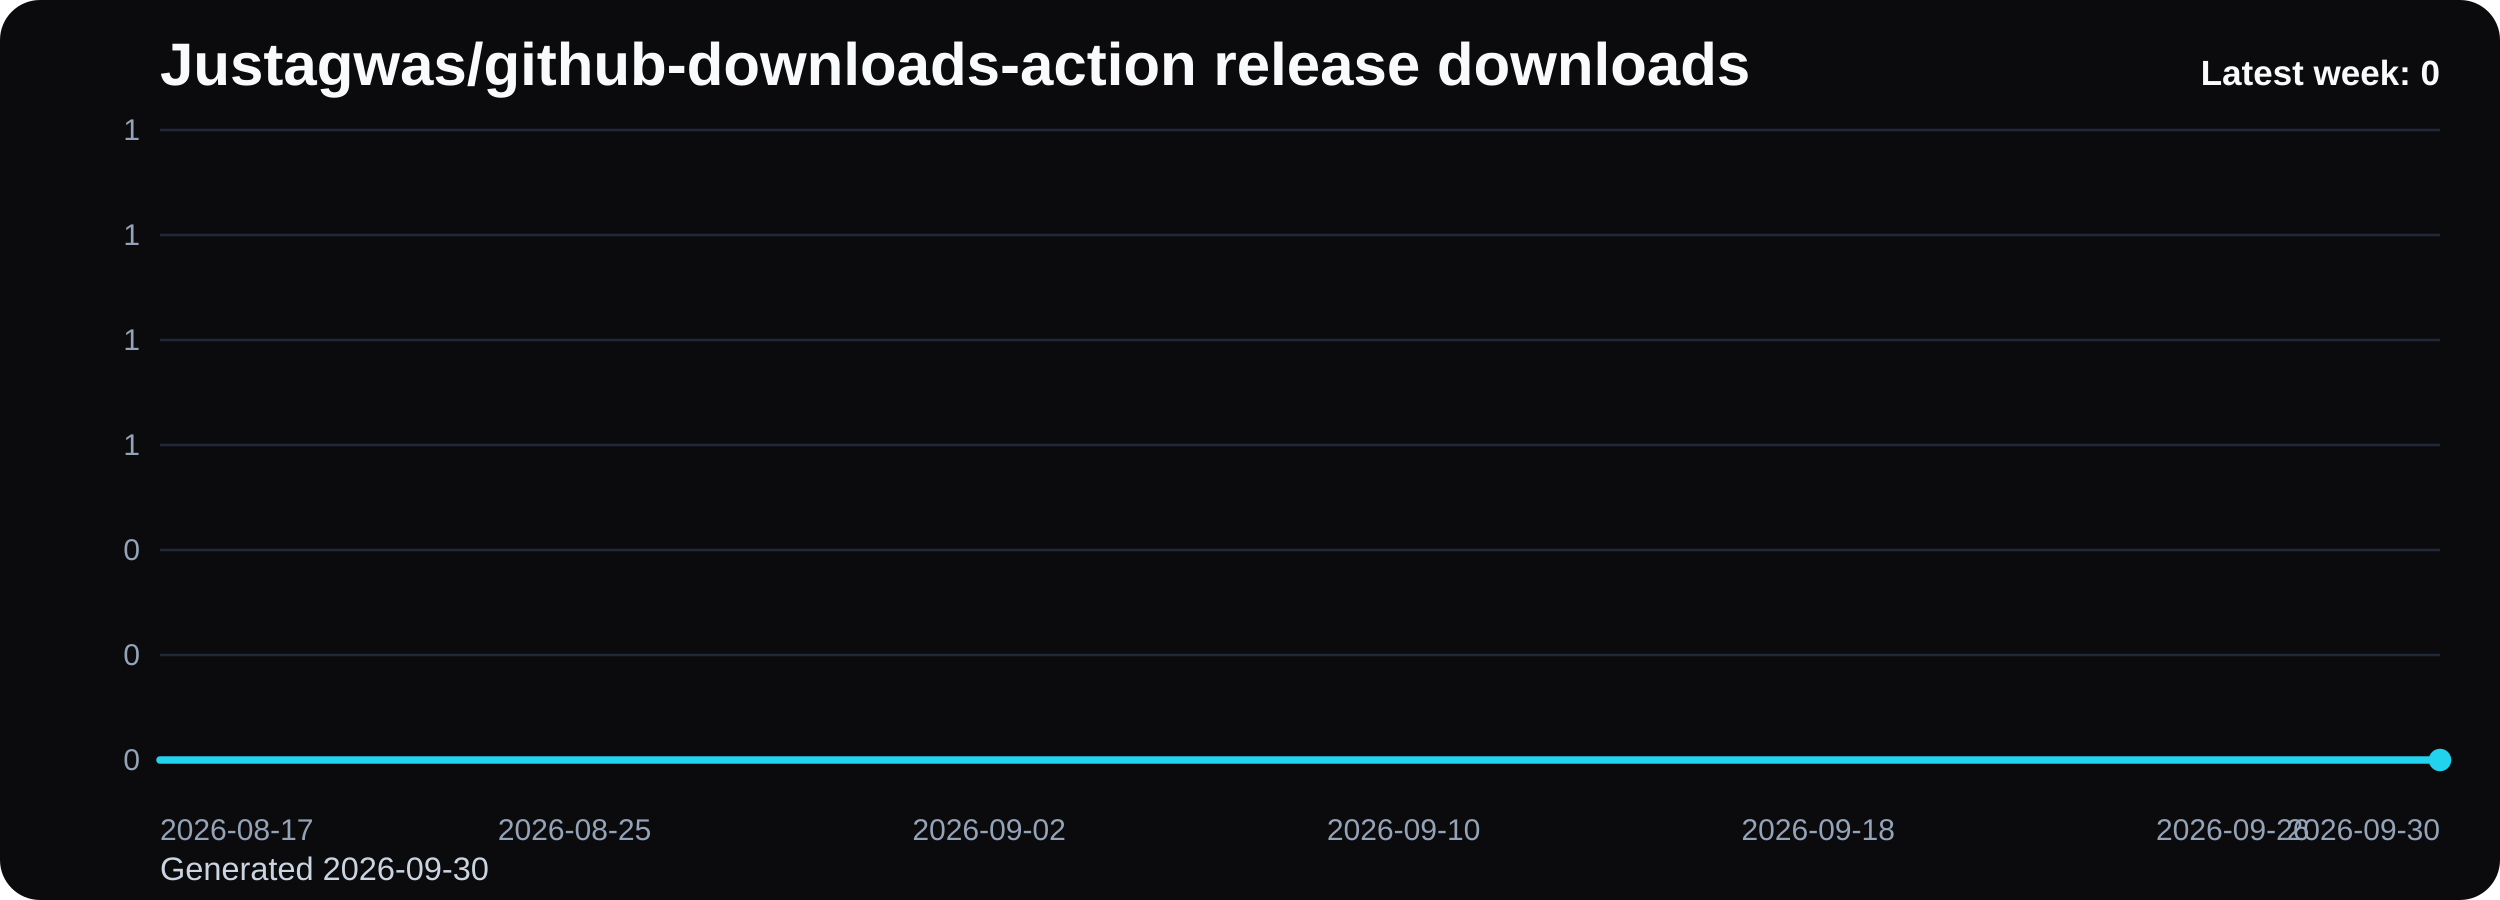
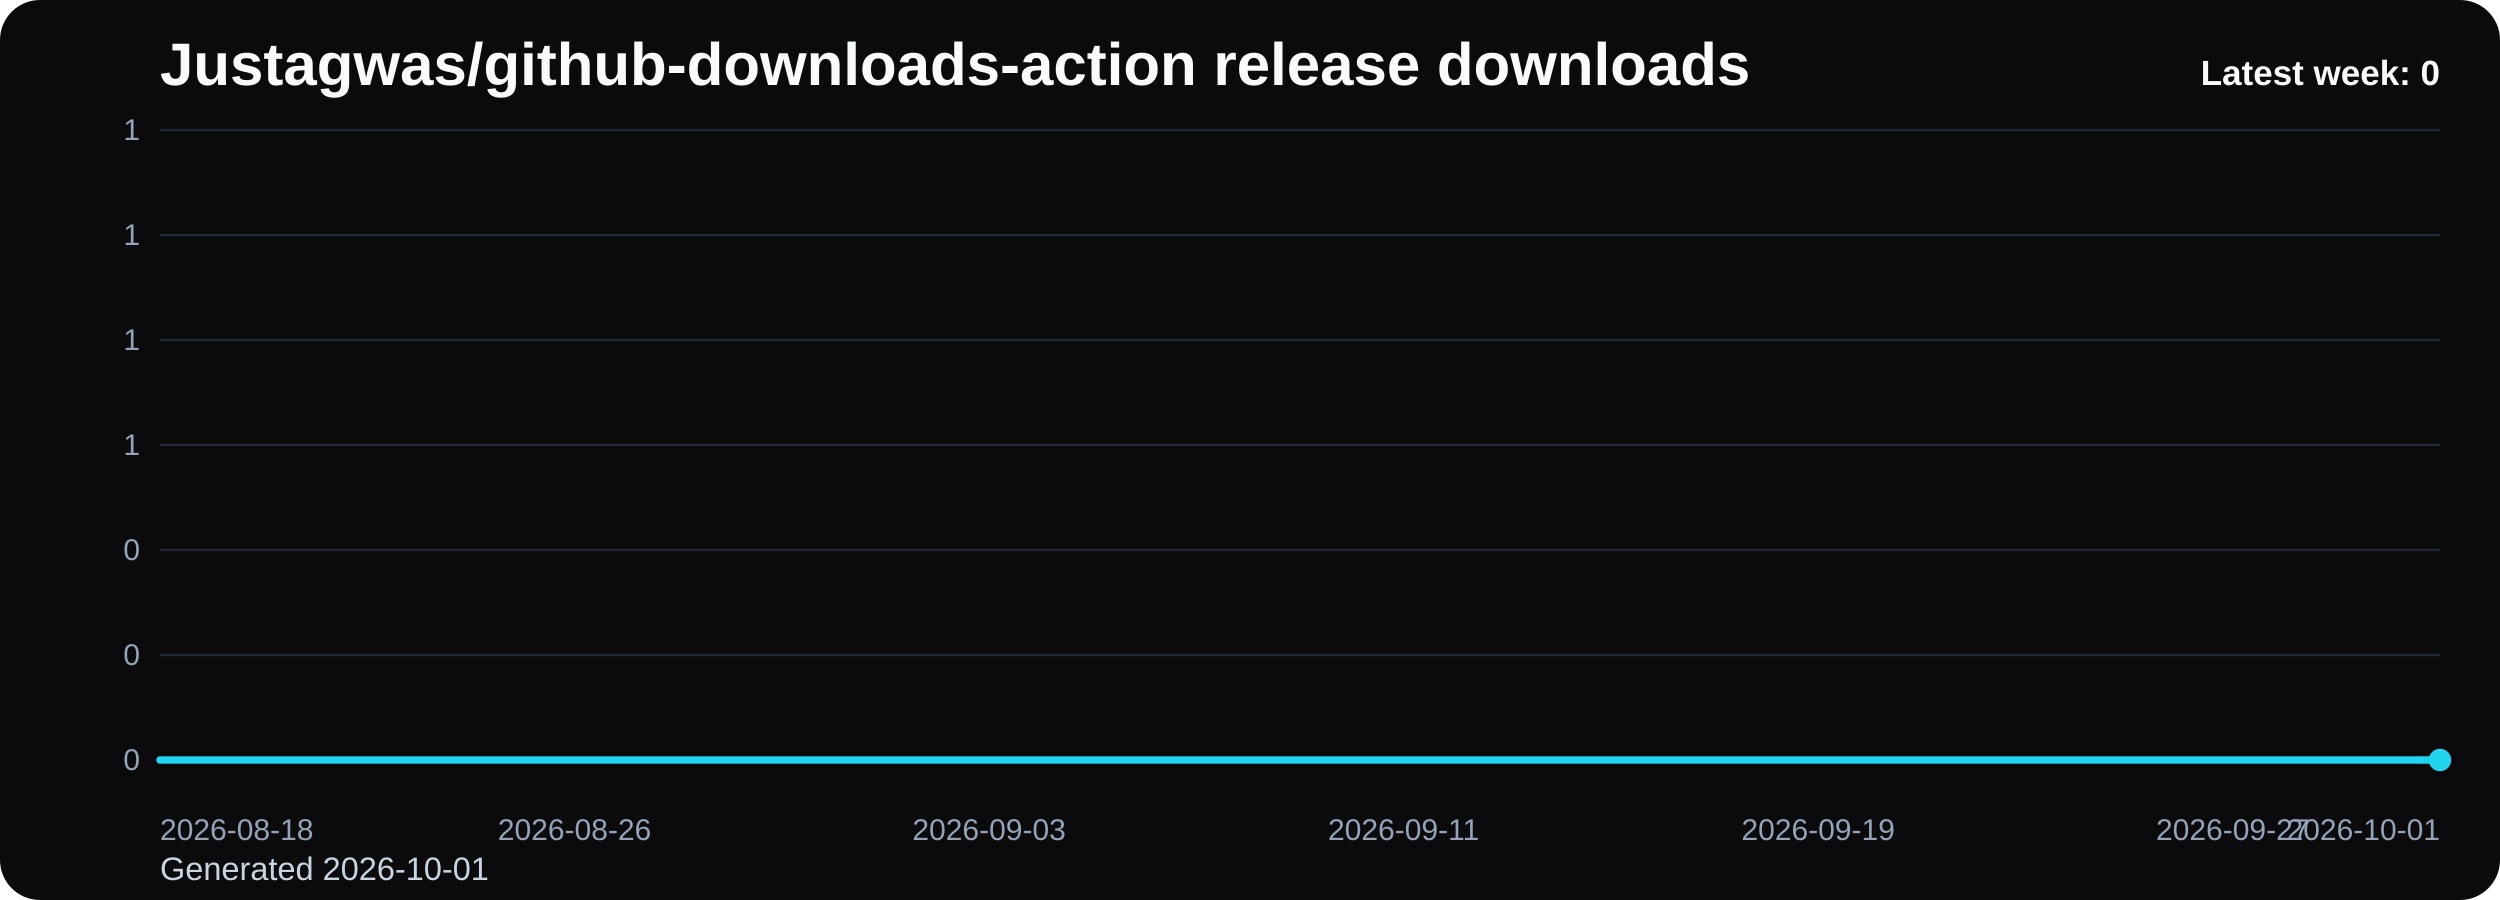
<svg xmlns="http://www.w3.org/2000/svg" viewBox="0 0 1000 360" role="img" aria-label="Justagwas/github-downloads-action release downloads chart">
  <defs>
    <linearGradient id="fill-weekly-black" x1="0" y1="0" x2="0" y2="1">
      <stop offset="0%" stop-color="#22d3ee" stop-opacity="0.32" />
      <stop offset="100%" stop-color="#22d3ee" stop-opacity="0.05" />
    </linearGradient>
    <style>
      .bg { fill: #0b0b0d; }
      .title { font: 700 24px Arial, sans-serif; fill: #f8fafc; }
      .sub { font: 400 13px Arial, sans-serif; fill: #cbd5e1; }
      .grid { stroke: #1f2937; stroke-width: 1; }
      .axis { font: 400 12px Arial, sans-serif; fill: #94a3b8; }
      .line { fill: none; stroke: #22d3ee; stroke-width: 3; stroke-linecap: round; stroke-linejoin: round; }
      .dot { fill: #22d3ee; }
      .value { font: 600 11px Arial, sans-serif; fill: #cbd5e1; }
      .latest { font: 700 14px Arial, sans-serif; fill: #f8fafc; }
    </style>
  </defs>
  <rect class="bg" x="0" y="0" width="1000" height="360" rx="16" />
  <text class="title" x="64" y="34">Justagwas/github-downloads-action release downloads</text>
-   <text class="sub" x="64" y="352">Generated 2026-09-30</text>
+   <text class="sub" x="64" y="352">Generated 2026-10-01</text>
  <line x1="64" y1="52.00" x2="976" y2="52.00" class="grid" />
  <text x="56" y="56.00" text-anchor="end" class="axis">1</text>
  <line x1="64" y1="94.00" x2="976" y2="94.00" class="grid" />
  <text x="56" y="98.00" text-anchor="end" class="axis">1</text>
  <line x1="64" y1="136.00" x2="976" y2="136.00" class="grid" />
  <text x="56" y="140.00" text-anchor="end" class="axis">1</text>
  <line x1="64" y1="178.00" x2="976" y2="178.00" class="grid" />
  <text x="56" y="182.00" text-anchor="end" class="axis">1</text>
  <line x1="64" y1="220.00" x2="976" y2="220.00" class="grid" />
  <text x="56" y="224.00" text-anchor="end" class="axis">0</text>
  <line x1="64" y1="262.00" x2="976" y2="262.00" class="grid" />
  <text x="56" y="266.00" text-anchor="end" class="axis">0</text>
  <line x1="64" y1="304.00" x2="976" y2="304.00" class="grid" />
  <text x="56" y="308.00" text-anchor="end" class="axis">0</text>
  <path d="M 64.00 304 L 64.00 304.00 L 84.73 304.00 L 105.45 304.00 L 126.18 304.00 L 146.91 304.00 L 167.64 304.00 L 188.36 304.00 L 209.09 304.00 L 229.82 304.00 L 250.55 304.00 L 271.27 304.00 L 292.00 304.00 L 312.73 304.00 L 333.45 304.00 L 354.18 304.00 L 374.91 304.00 L 395.64 304.00 L 416.36 304.00 L 437.09 304.00 L 457.82 304.00 L 478.55 304.00 L 499.27 304.00 L 520.00 304.00 L 540.73 304.00 L 561.45 304.00 L 582.18 304.00 L 602.91 304.00 L 623.64 304.00 L 644.36 304.00 L 665.09 304.00 L 685.82 304.00 L 706.55 304.00 L 727.27 304.00 L 748.00 304.00 L 768.73 304.00 L 789.45 304.00 L 810.18 304.00 L 830.91 304.00 L 851.64 304.00 L 872.36 304.00 L 893.09 304.00 L 913.82 304.00 L 934.55 304.00 L 955.27 304.00 L 976.00 304.00 L 976.00 304 Z" fill="url(#fill-weekly-black)" />
  <polyline class="line" points="64.00,304.00 84.73,304.00 105.45,304.00 126.18,304.00 146.91,304.00 167.64,304.00 188.36,304.00 209.09,304.00 229.82,304.00 250.55,304.00 271.27,304.00 292.00,304.00 312.73,304.00 333.45,304.00 354.18,304.00 374.91,304.00 395.64,304.00 416.36,304.00 437.09,304.00 457.82,304.00 478.55,304.00 499.27,304.00 520.00,304.00 540.73,304.00 561.45,304.00 582.18,304.00 602.91,304.00 623.64,304.00 644.36,304.00 665.09,304.00 685.82,304.00 706.55,304.00 727.27,304.00 748.00,304.00 768.73,304.00 789.45,304.00 810.18,304.00 830.91,304.00 851.64,304.00 872.36,304.00 893.09,304.00 913.82,304.00 934.55,304.00 955.27,304.00 976.00,304.00" />
  <circle class="dot" cx="976.00" cy="304.00" r="4.5" />
-   <text class="axis" x="64.00" y="336" text-anchor="start">2026-08-17</text>
-   <text class="axis" x="229.82" y="336" text-anchor="middle">2026-08-25</text>
-   <text class="axis" x="395.64" y="336" text-anchor="middle">2026-09-02</text>
-   <text class="axis" x="561.45" y="336" text-anchor="middle">2026-09-10</text>
-   <text class="axis" x="727.27" y="336" text-anchor="middle">2026-09-18</text>
-   <text class="axis" x="893.09" y="336" text-anchor="middle">2026-09-26</text>
-   <text class="axis" x="976.00" y="336" text-anchor="end">2026-09-30</text>
+   <text class="axis" x="64.00" y="336" text-anchor="start">2026-08-18</text>
+   <text class="axis" x="229.82" y="336" text-anchor="middle">2026-08-26</text>
+   <text class="axis" x="395.64" y="336" text-anchor="middle">2026-09-03</text>
+   <text class="axis" x="561.45" y="336" text-anchor="middle">2026-09-11</text>
+   <text class="axis" x="727.27" y="336" text-anchor="middle">2026-09-19</text>
+   <text class="axis" x="893.09" y="336" text-anchor="middle">2026-09-27</text>
+   <text class="axis" x="976.00" y="336" text-anchor="end">2026-10-01</text>
  <text class="latest" x="976" y="34" text-anchor="end">Latest week: 0</text>
</svg>
